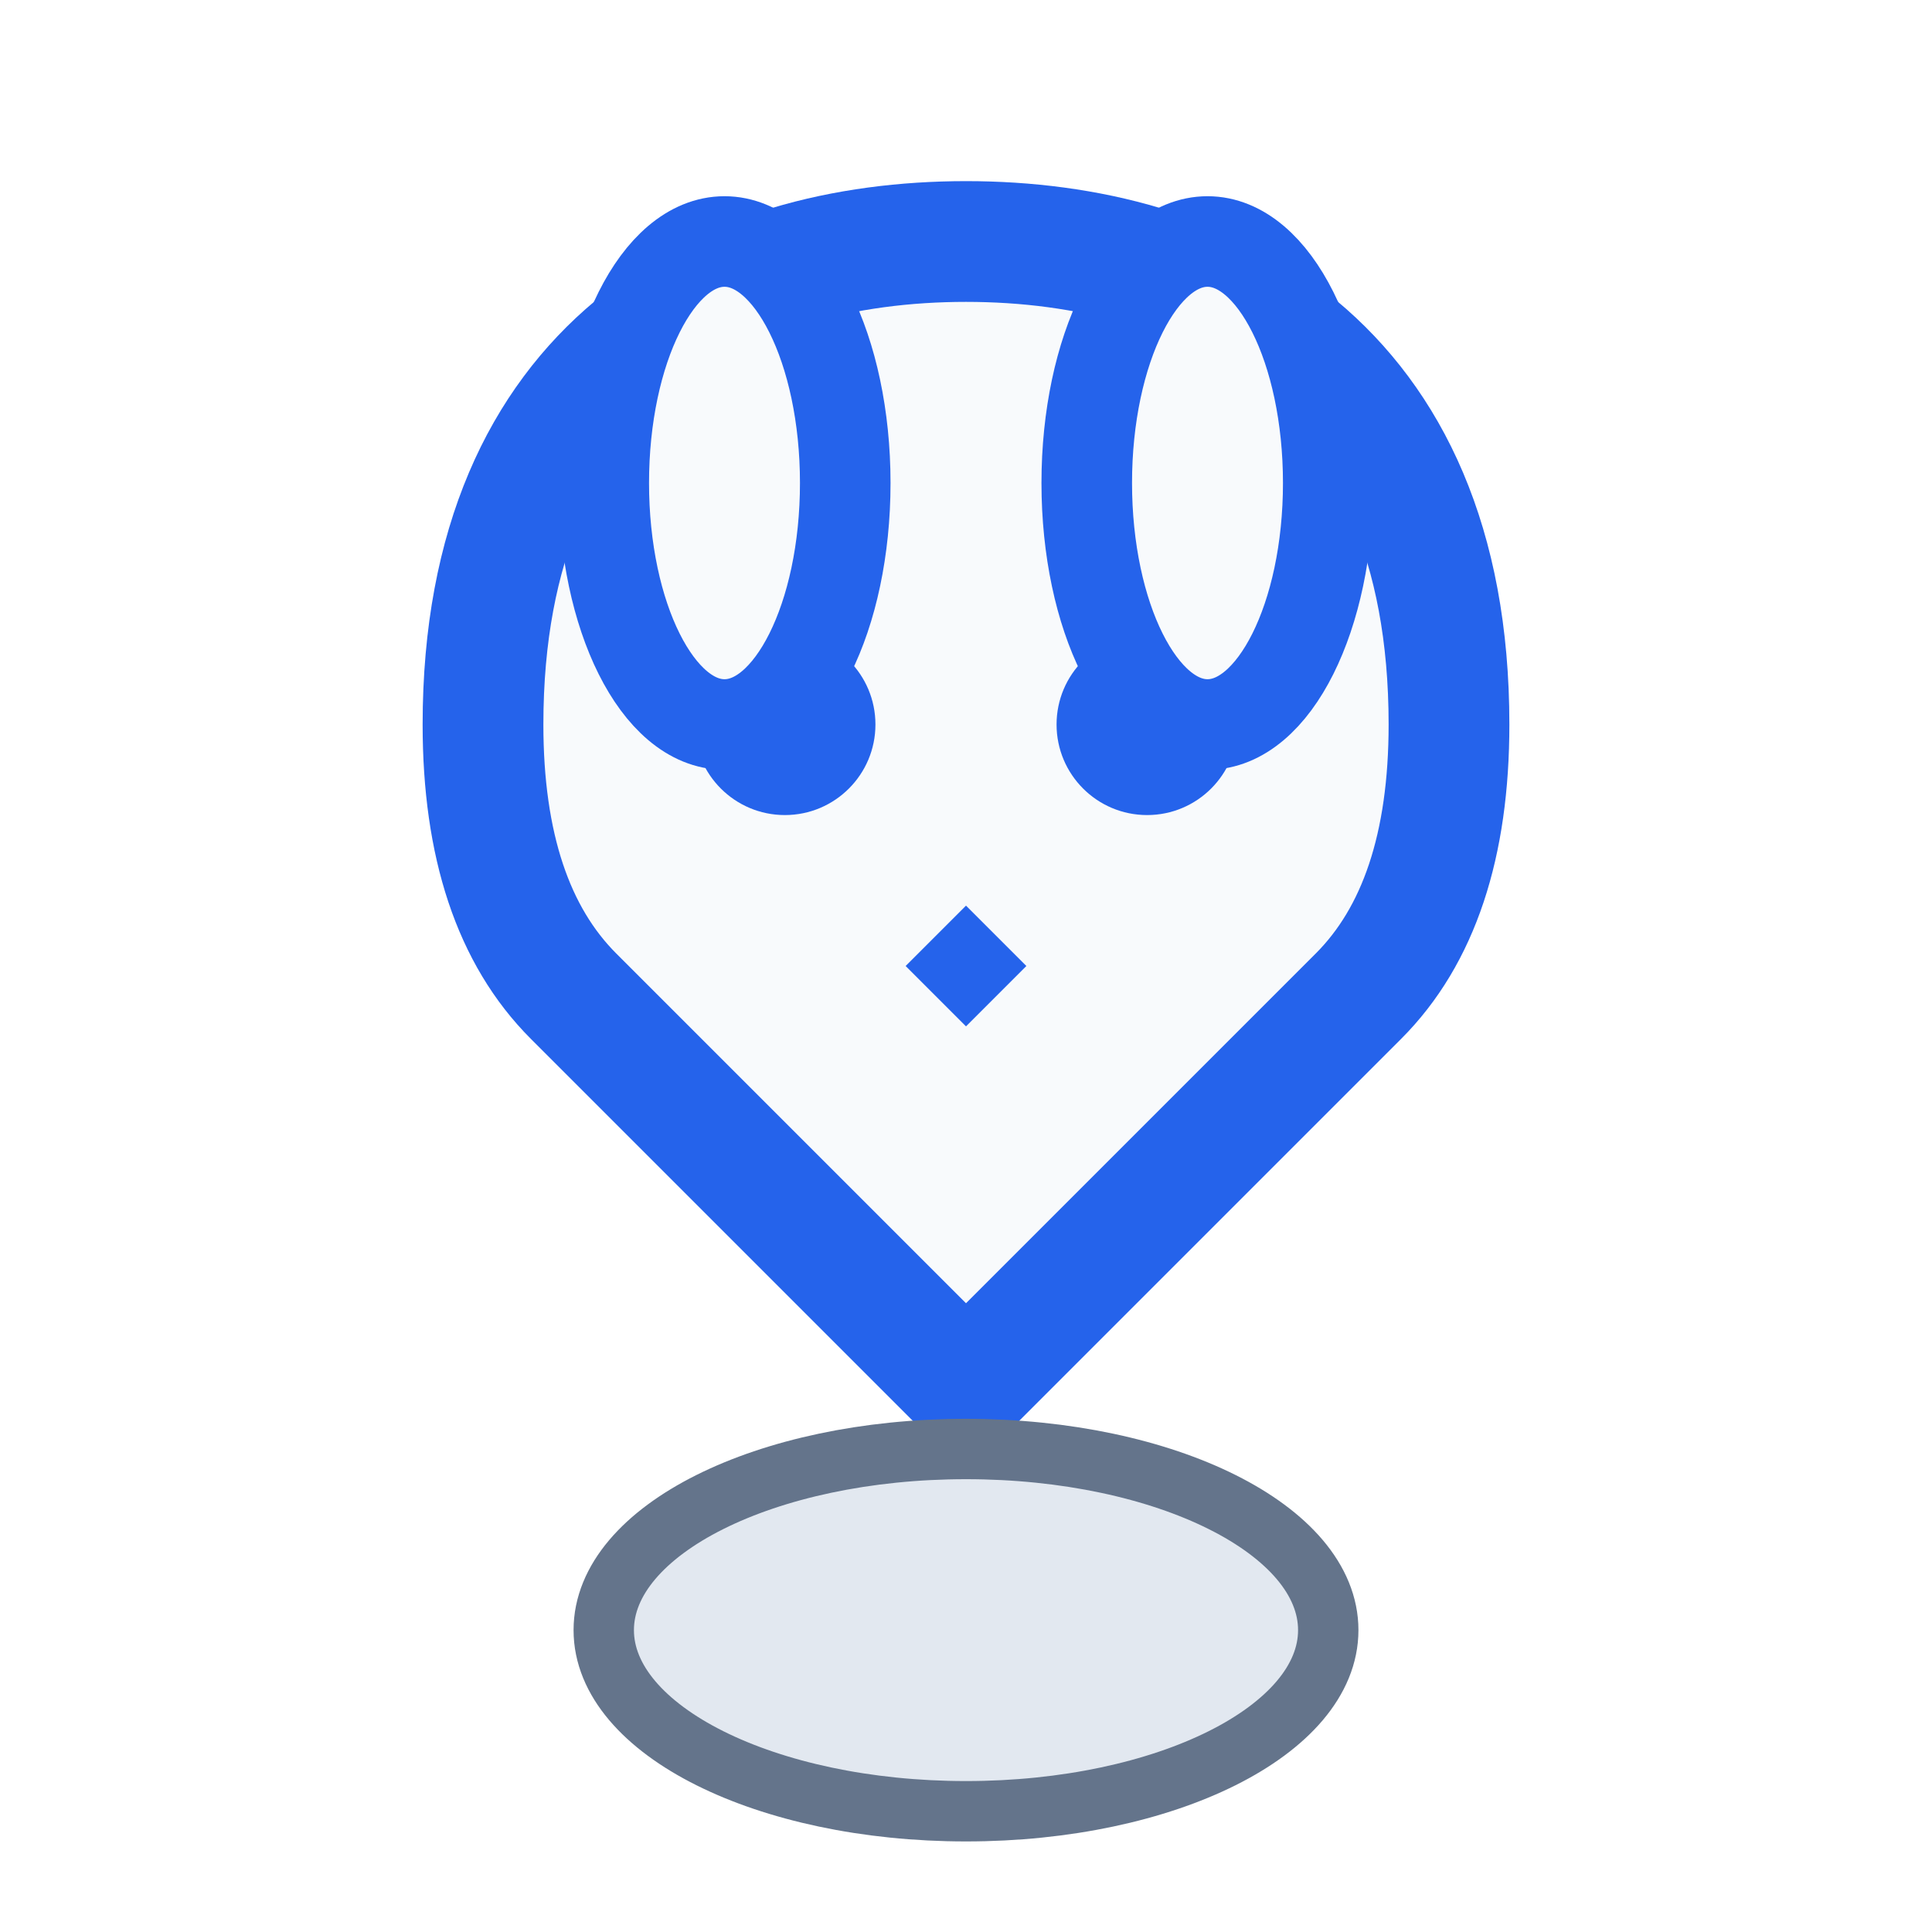
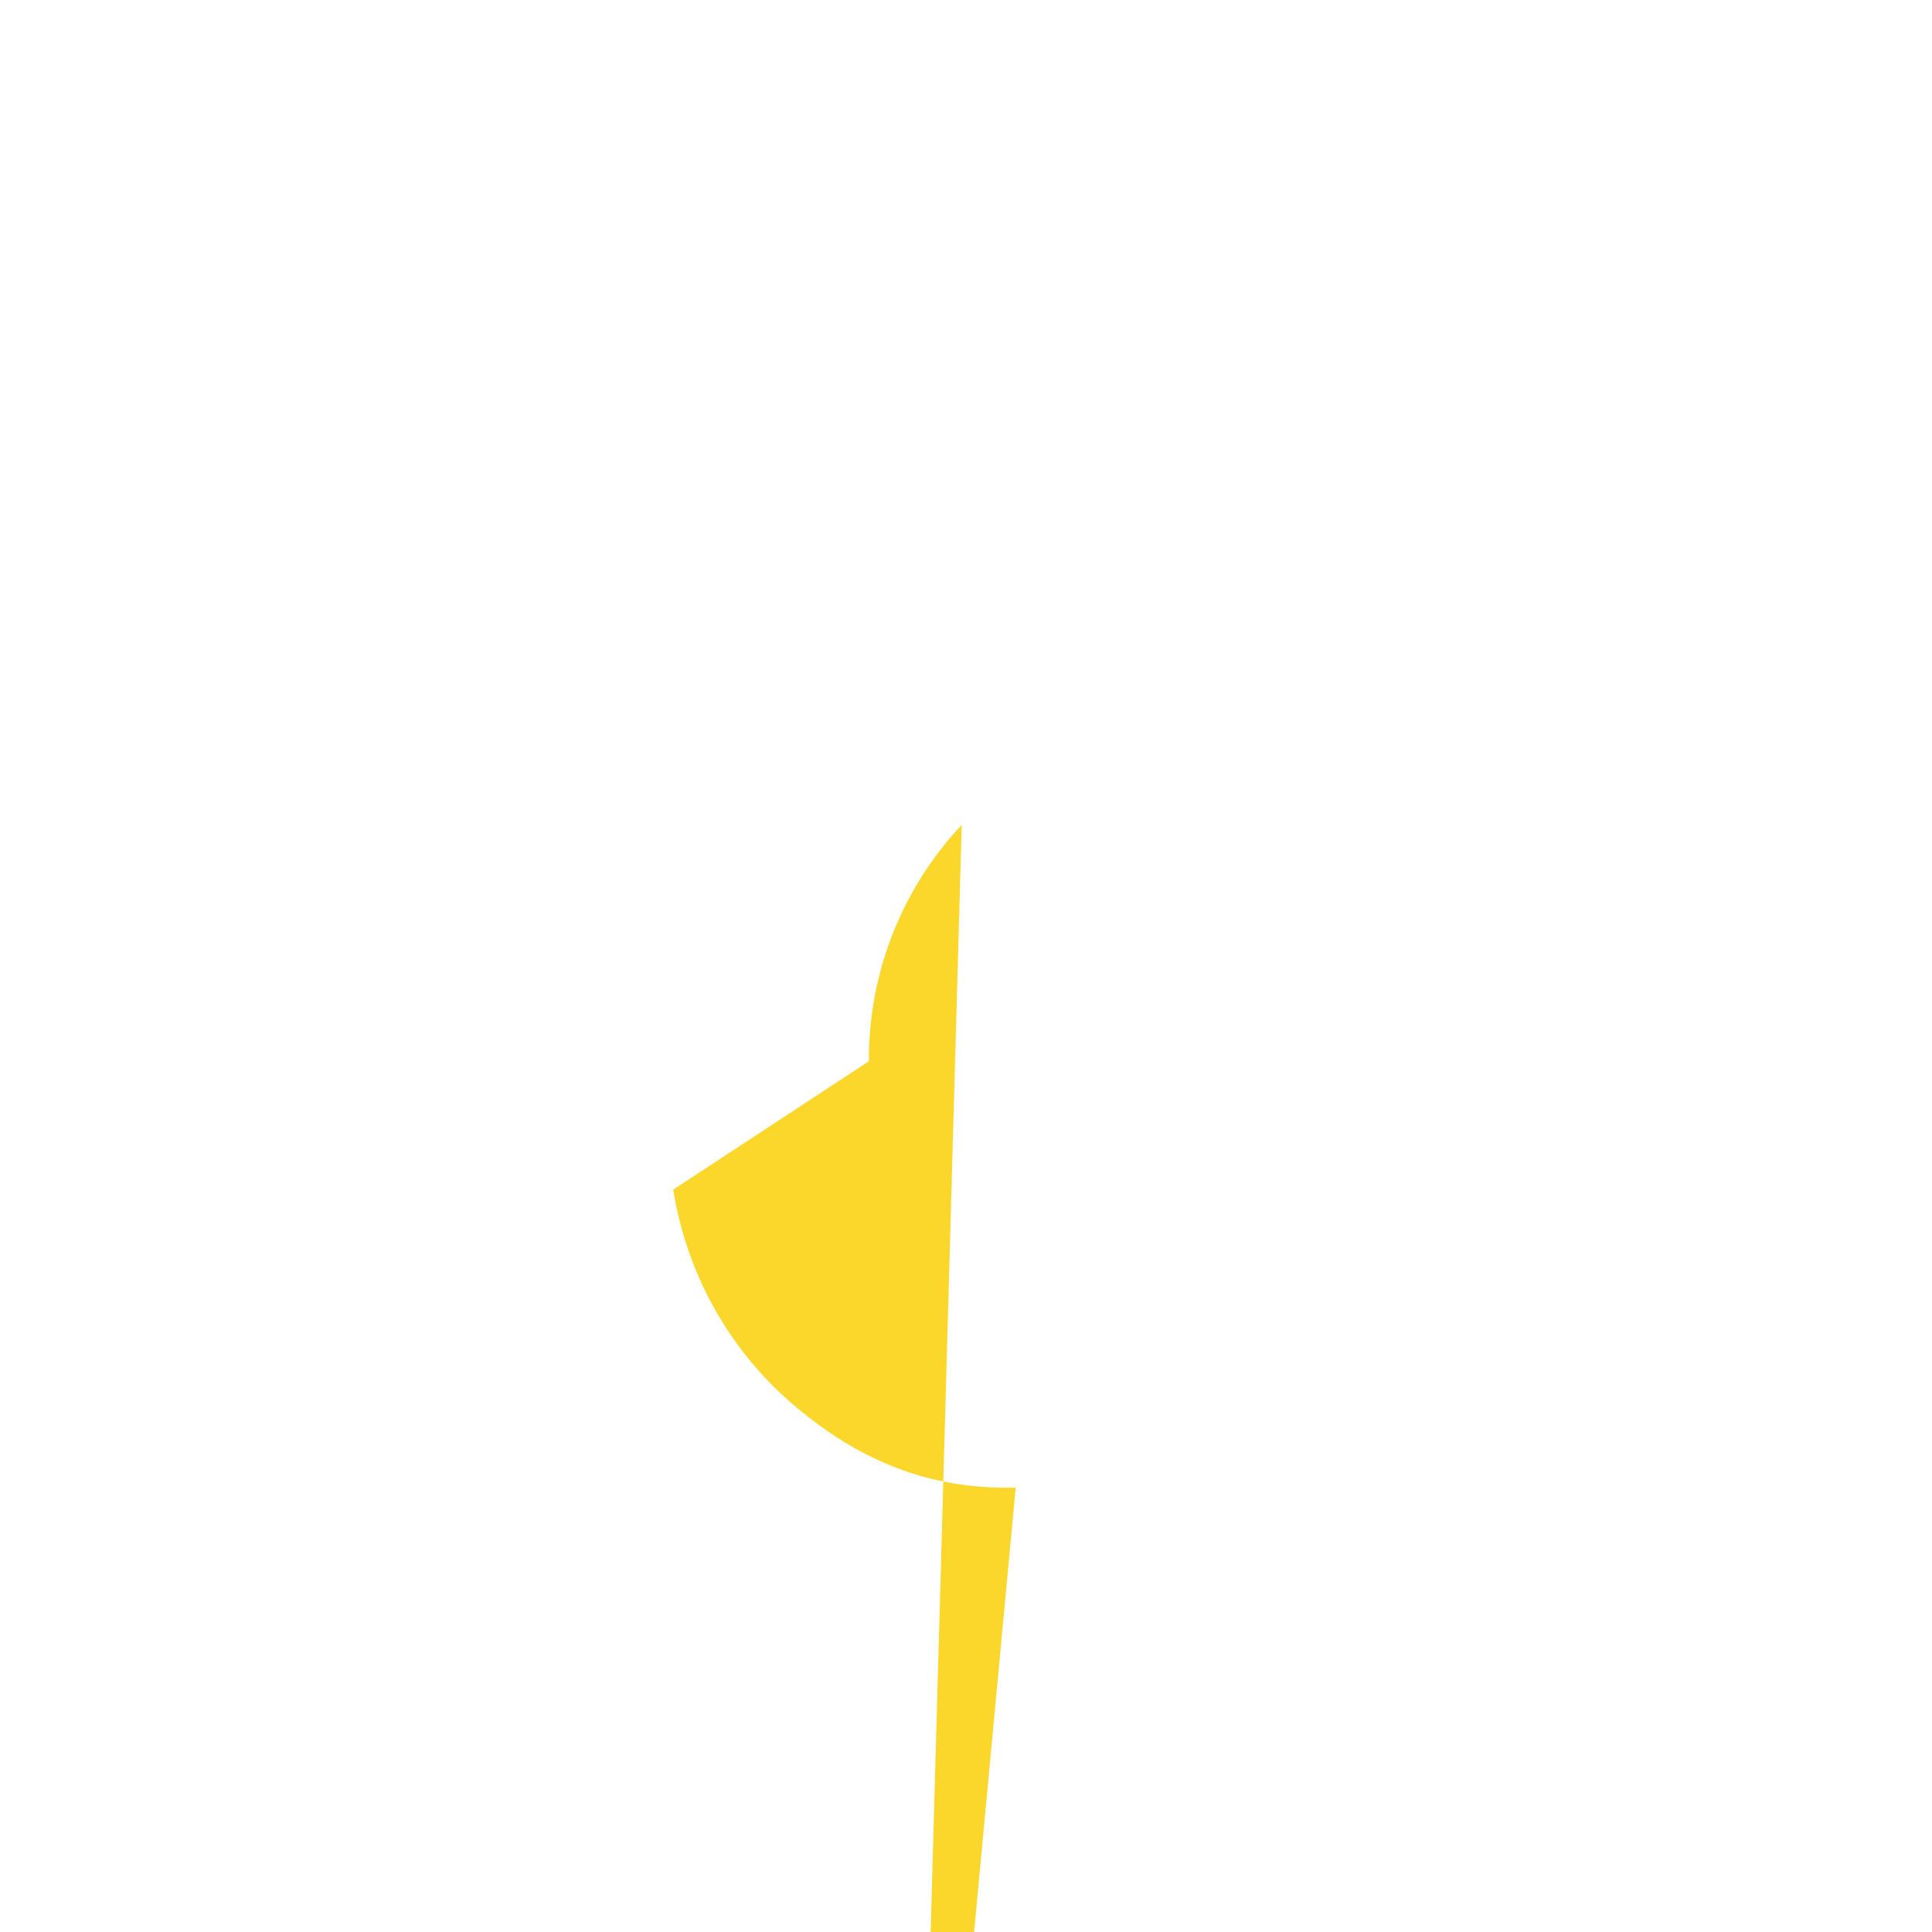
- <svg xmlns="http://www.w3.org/2000/svg" width="32" height="32" viewBox="0 0 32 32" fill="none">
-   <path d="M16 4C12 4 8 6 8 12C8 14 8.5 15.5 9.5 16.5C10 17 10.5 17.5 11 18C11.5 18.5 12 19 12.5 19.5C13 20 13.5 20.5 14 21C14.5 21.5 15 22 15.5 22.5C15.7 22.7 15.9 22.9 16 23C16.1 22.9 16.3 22.7 16.5 22.5C17 22 17.5 21.5 18 21C18.5 20.5 19 20 19.5 19.5C20 19 20.5 18.5 21 18C21.5 17.5 22 17 22.5 16.5C23.5 15.5 24 14 24 12C24 6 20 4 16 4Z" stroke="#2563EB" stroke-width="2" fill="#F8FAFC" />
-   <circle cx="13" cy="12" r="1.5" fill="#2563EB" />
-   <circle cx="19" cy="12" r="1.5" fill="#2563EB" />
-   <path d="M16 15L15 16L16 17L17 16L16 15Z" fill="#2563EB" />
-   <ellipse cx="12" cy="8" rx="2" ry="4" fill="#F8FAFC" stroke="#2563EB" stroke-width="1.5" />
-   <ellipse cx="20" cy="8" rx="2" ry="4" fill="#F8FAFC" stroke="#2563EB" stroke-width="1.5" />
-   <ellipse cx="16" cy="27" rx="6" ry="3" fill="#E2E8F0" stroke="#64748B" stroke-width="1" />
+ <svg xmlns="http://www.w3.org/2000/svg" viewBox="0 0 32 32" fill="none">
+   <path class="navi__logo__circle" fill-rule="evenodd" clip-rule="evenodd" d="M15.107 42.971L16.823 24.641H16.667C15.292 24.641 14.155 24.144 13.109 23.24C12.063 22.335 11.369 21.081 11.151 19.704L14.391 17.578V17.552C14.391 16.103 14.942 14.71 15.929 13.664C16.917 12.618 18.264 11.704L14.391 17.578V17.552C14.391 16.103 14.942 14.71 15.929 13.664C16.917 12.618 18.264 11.998 19.69 11.935V11.939 20.639L11.936V11.939 20.639L13.638 5.077C24.058 8.508 24.562 8.646 25.005 8.91C2 5.448 9.173 25.814 9.552 26.065 10.006C26.316 10.46 26.443 10.975 26.434 11.496C26.424 1 2.017 26.278 12.526 26.011 12.97C26.881 13.547 27.595 14.336 28.09 15.264C28.585 16.192 28.843 17.238 28.854 0.407C28.843 0.732 28.797 1.043 29.196 41.272 29.422 41.493 28.728 41.63H30.047 41.63H31.476C29.47 42.663 27.284 43.389 24.979 43.764C35.385 42.133 43.356 33.011 43.356 21.999C43.356 9.85 33.65 0 21.678 0C9.705 0 0 9.85 0 21.999C0 31.825 5 6.347 40.147 15.107 42.971ZM17.656 18.116C17.532 18.242 17.462 18.413 17.462 18.276 20.051 1 7.919H18.124C17.949 17.919 17.78 17.99 17.656 18.116Z" fill="#FCD72B" />
</svg>
